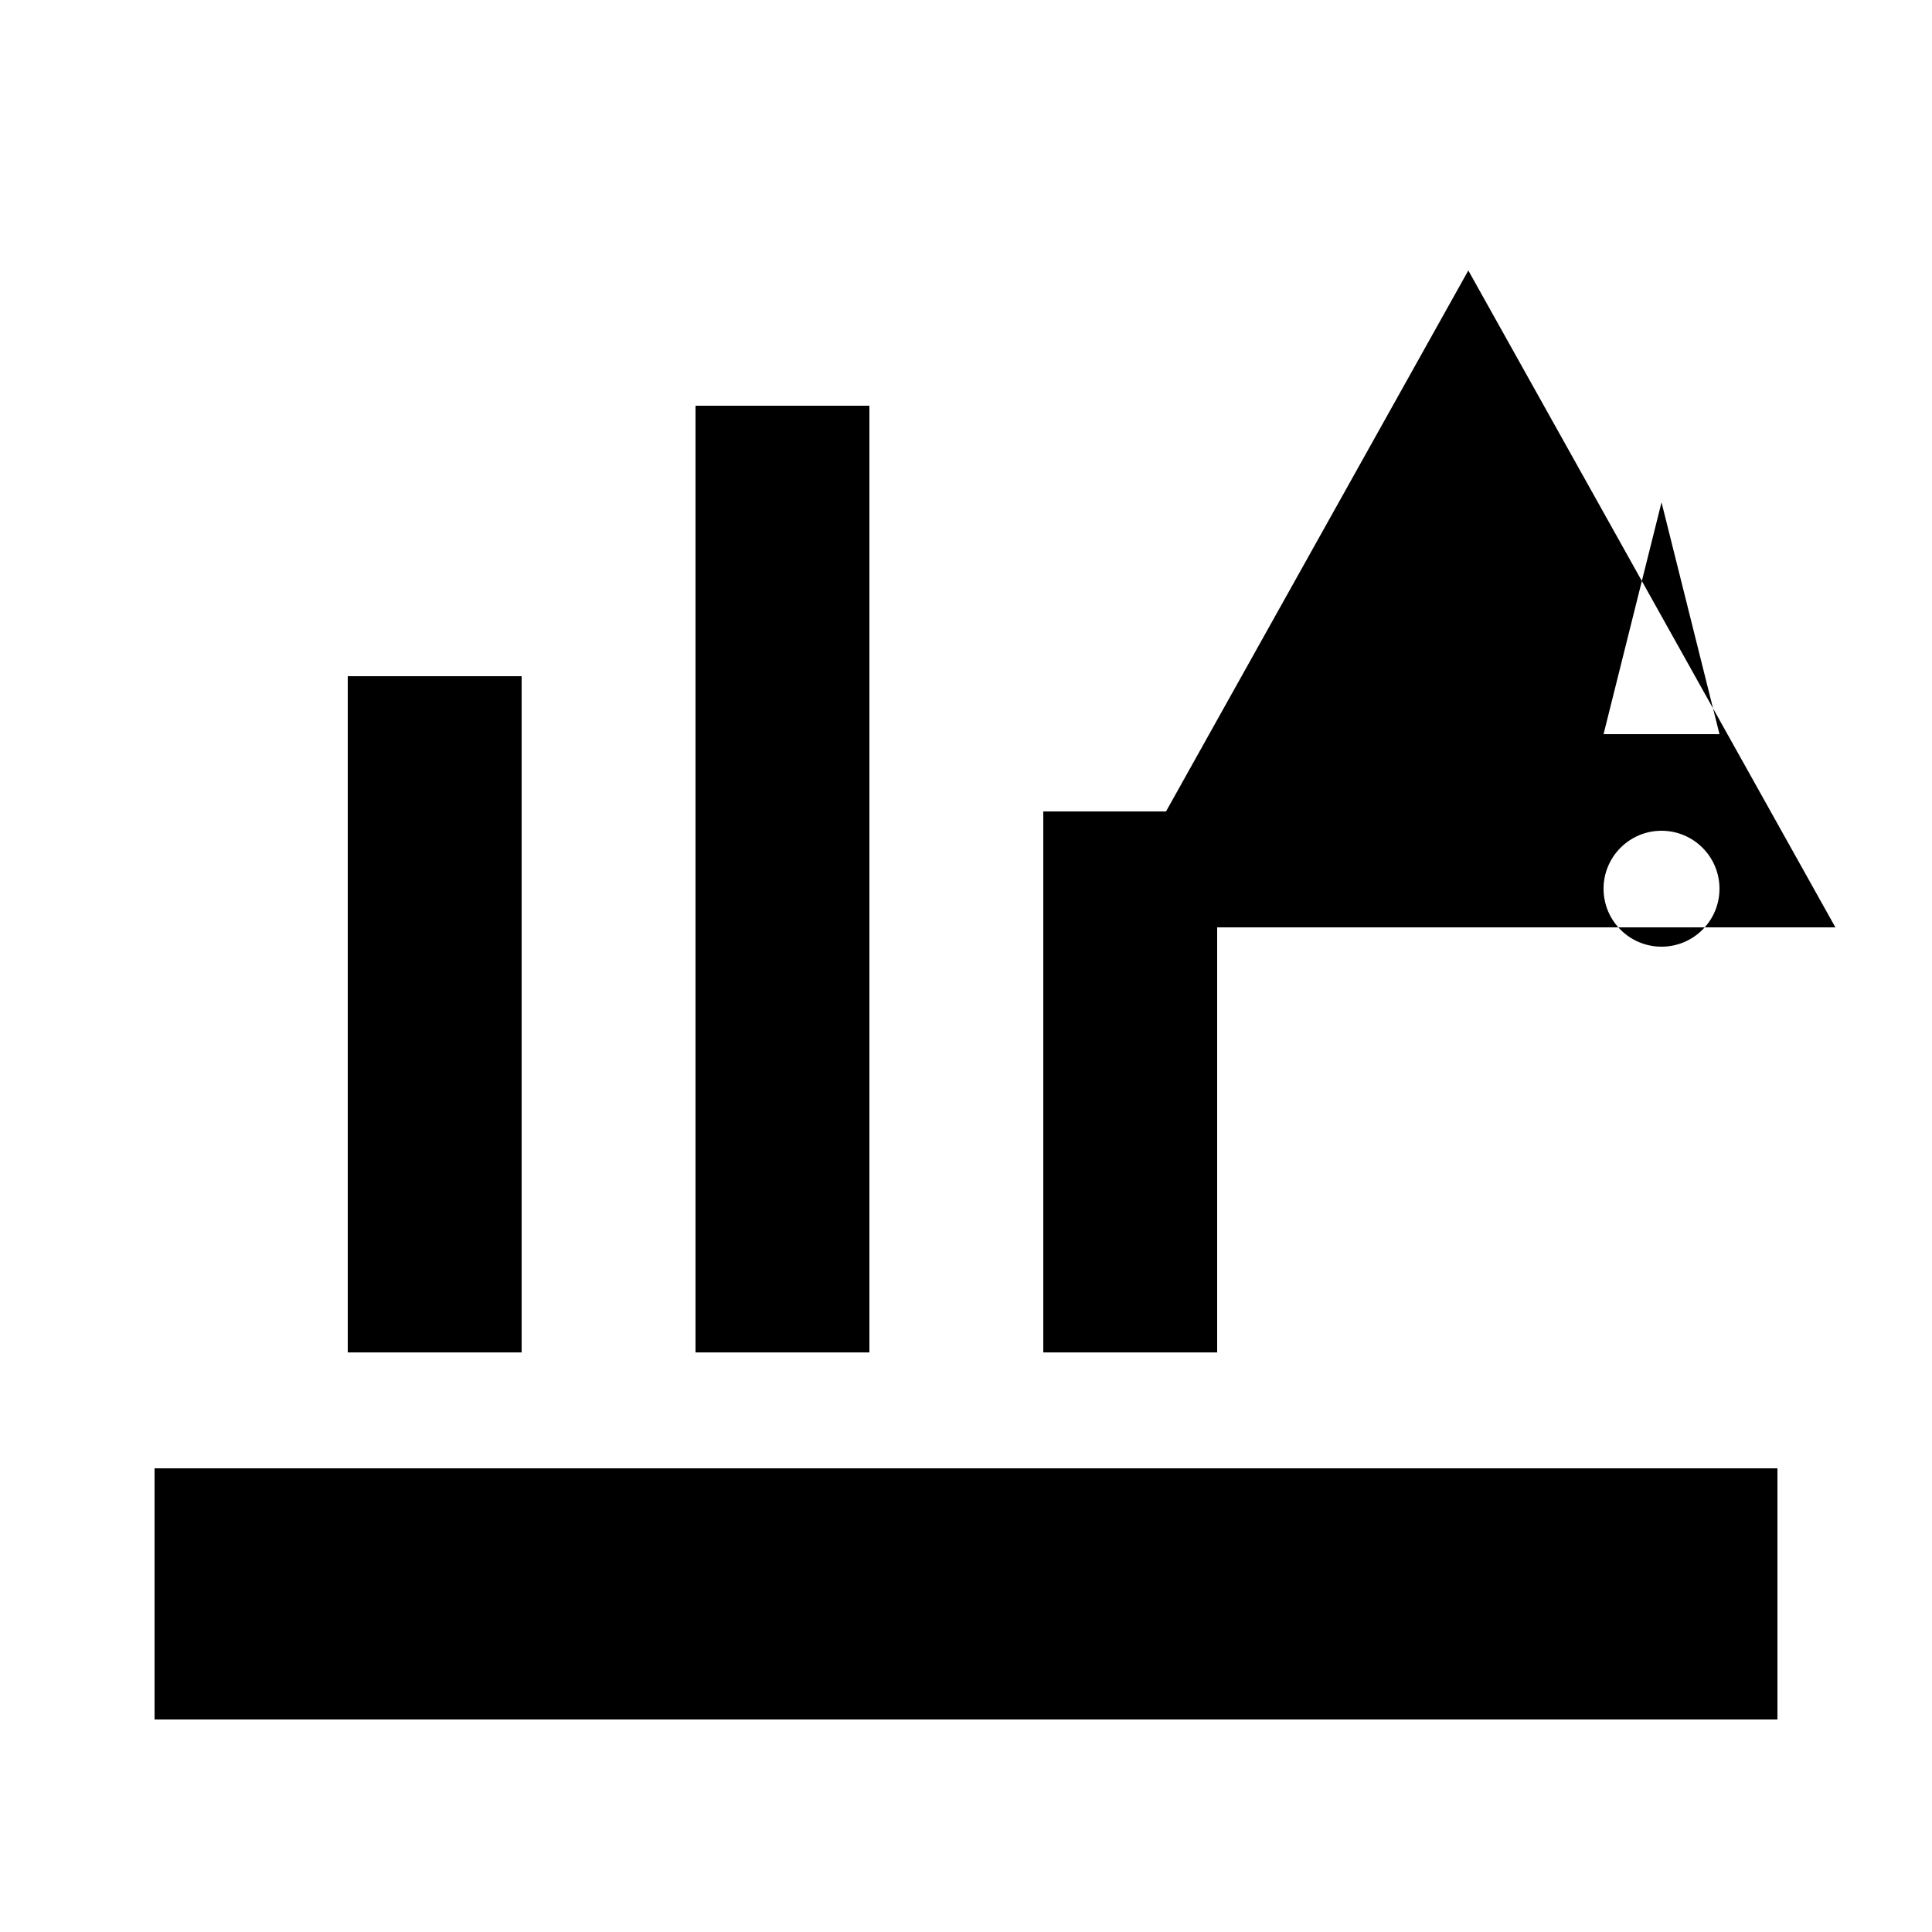
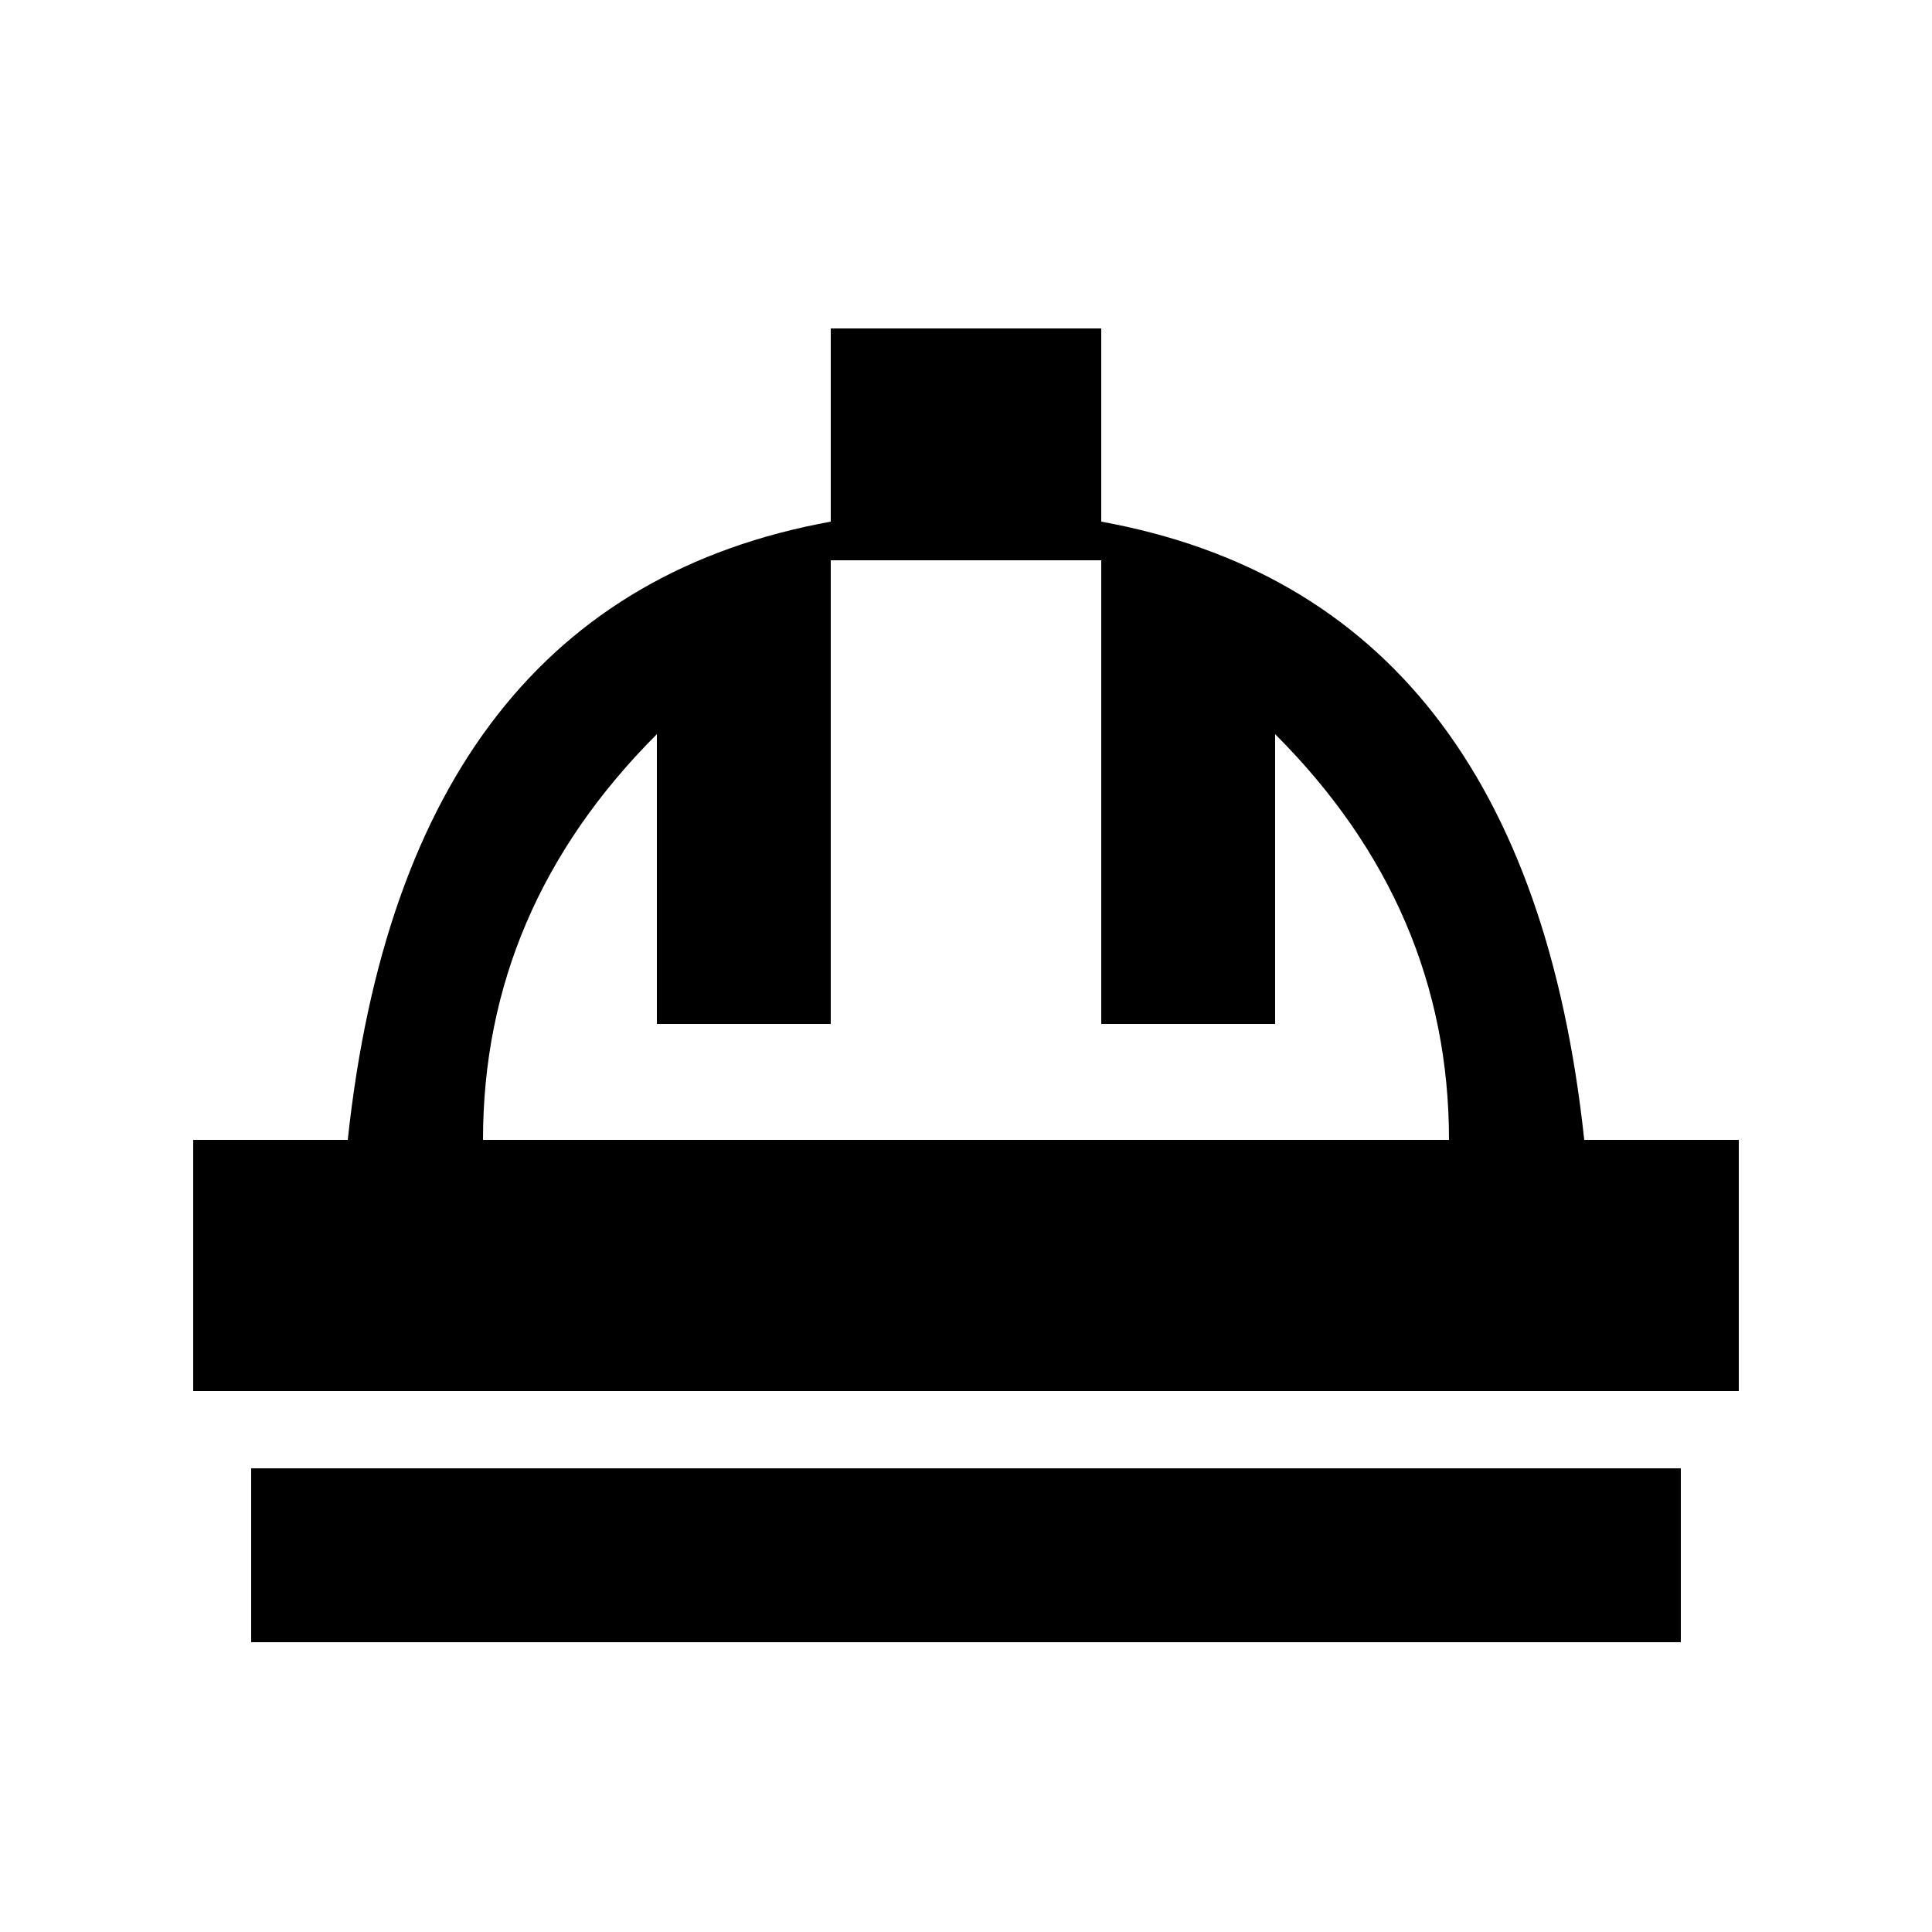
<svg xmlns="http://www.w3.org/2000/svg" viewBox="0 0 100 100">
-   <path d="M8 76h84v13H8zm10-6V35h9v35zm18 0V21h9v49zm18 0V42h9v28z" />
-   <path d="m76 14 19 34H57zm10 12-3 12h6zm0 17a3 3 0 1 0 0 6 3 3 0 0 0 0-6" />
+   <path d="M43 17h14v10q22 4 25 32h8v13H10V59h8q3-28 25-32zm-9 21q-9 9-9 21h50q0-12-9-21v15h-9V29H43v24h-9zM13 76h74v9H13z" />
</svg>
